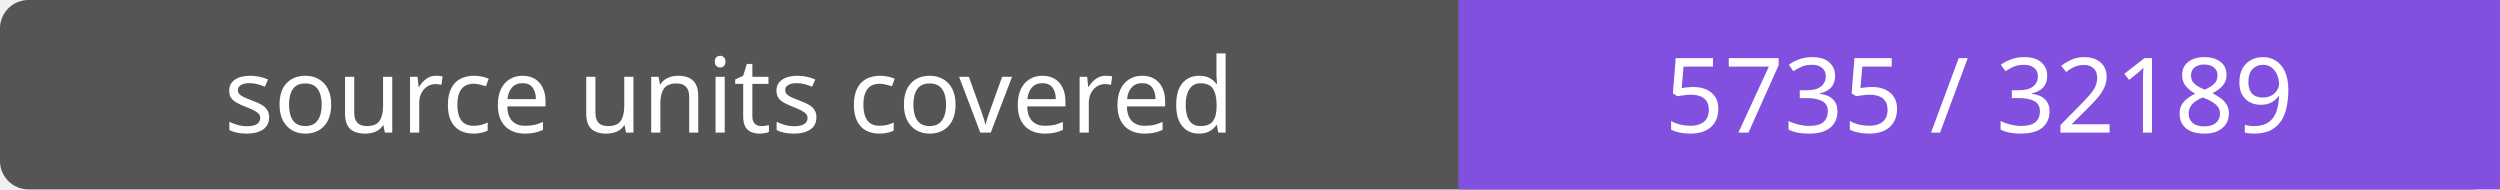
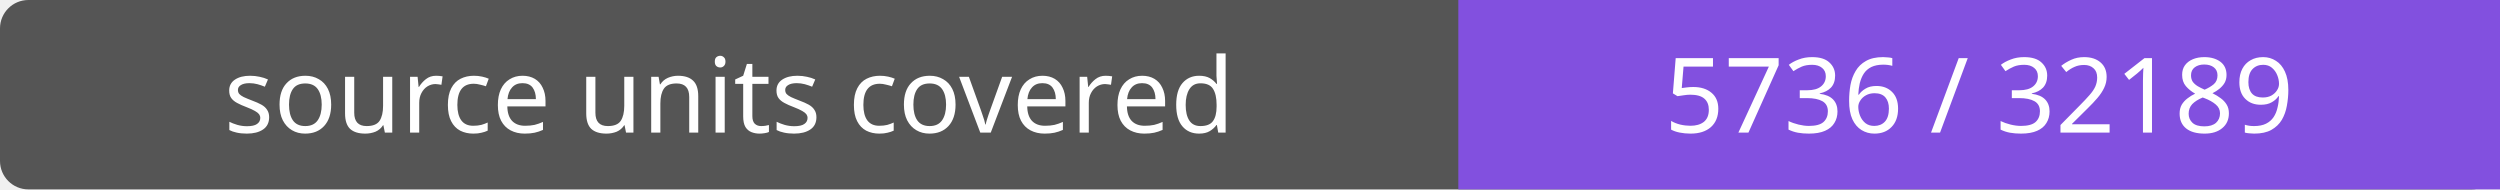
- <svg xmlns="http://www.w3.org/2000/svg" width="264" height="20" role="img" aria-label="source units covered: 5735 / 32189">
+ <svg xmlns="http://www.w3.org/2000/svg" width="264" height="20" role="img" aria-label="source units covered: 5736 / 32189">
  <rect width="264" height="20" rx="3" fill="#555" />
  <path fill="#8250df" d="M154 0h110v20H154z" />
  <g fill="#fff" text-anchor="middle" font-family="Verdana,sans-serif" font-size="11">
    <text x="77.0" y="14">source units covered</text>
-     <text x="209.0" y="14">5735 / 32189</text>
+     <text x="209.0" y="14">5736 / 32189</text>
  </g>
</svg>
